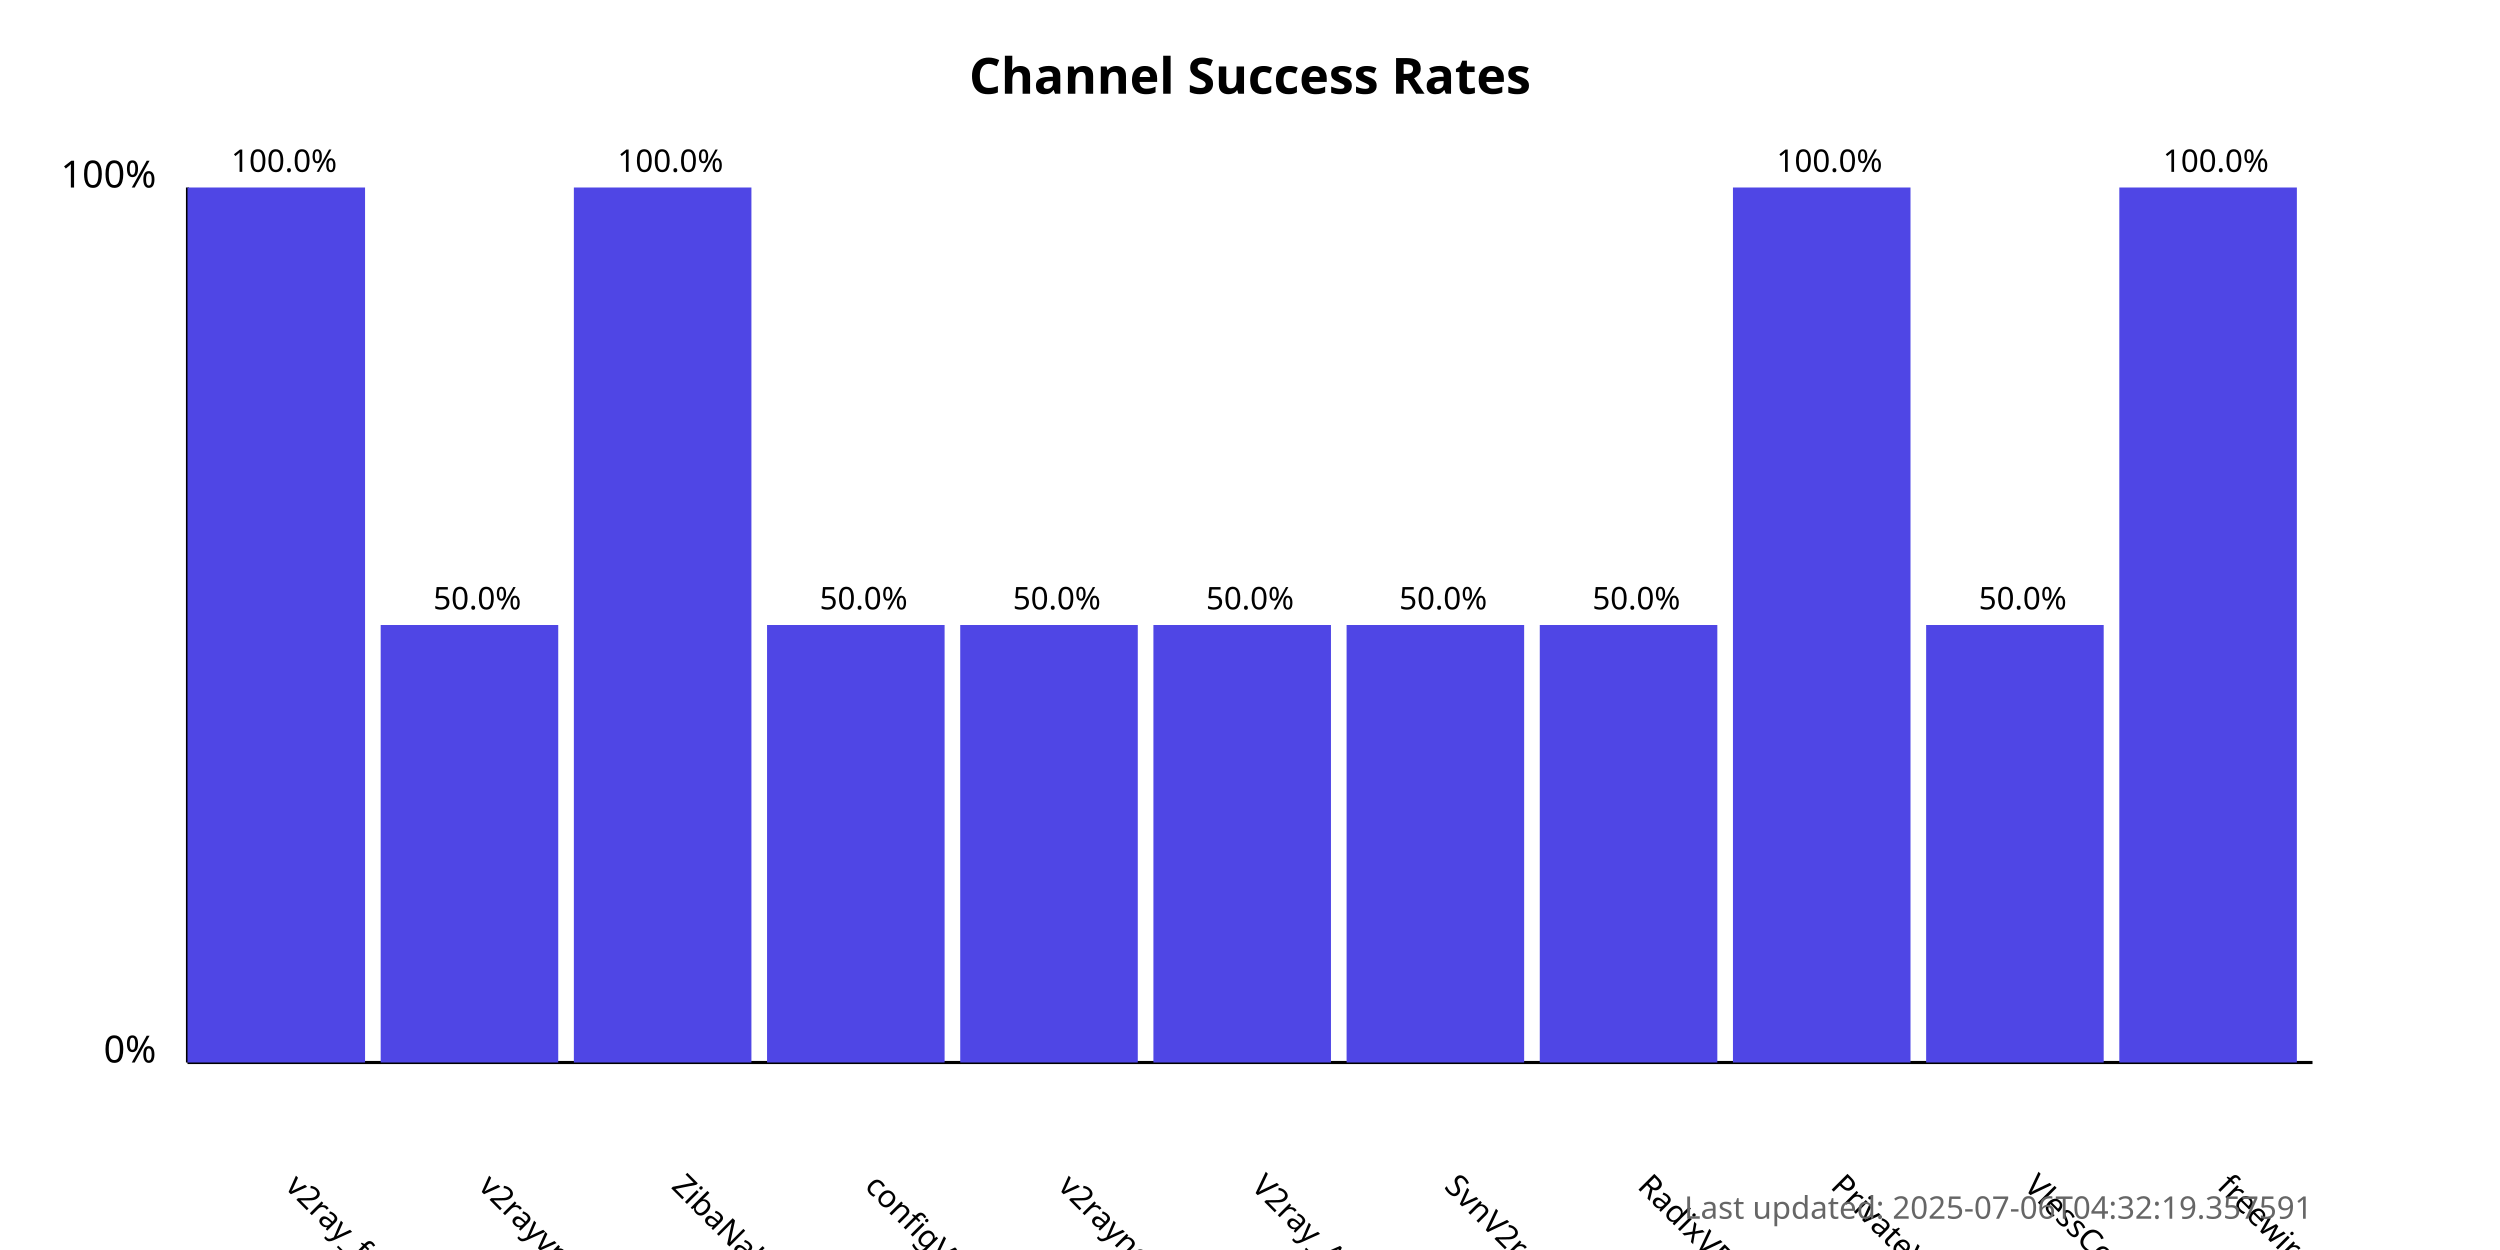
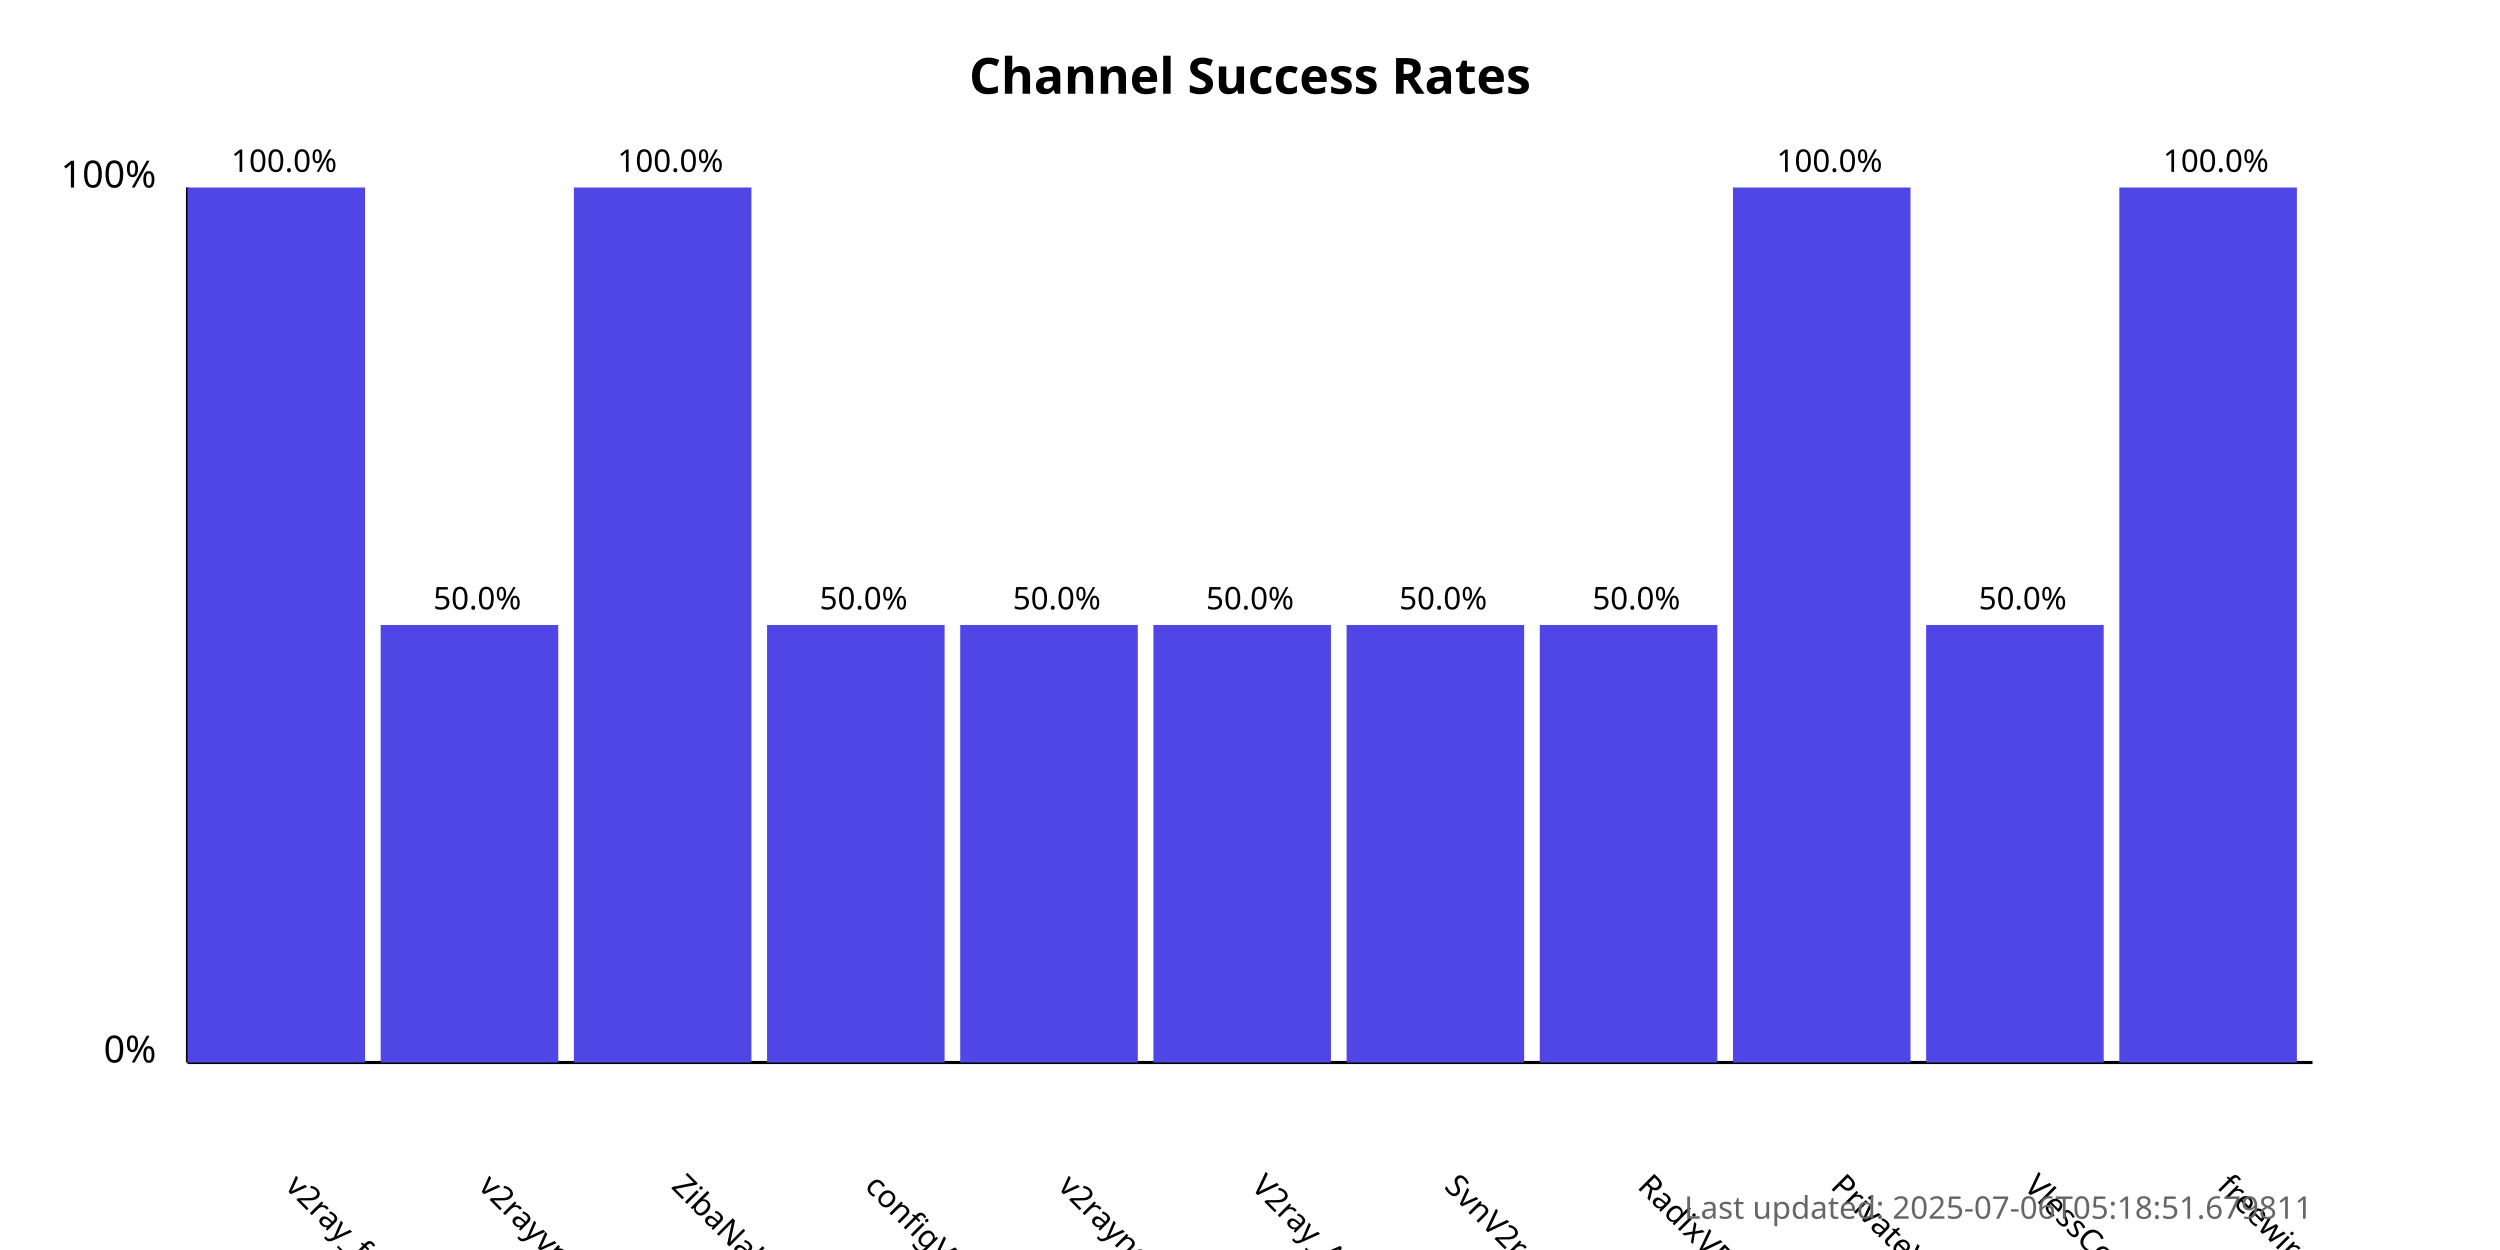
<svg xmlns="http://www.w3.org/2000/svg" width="800" height="400">
  <style>
            .chart-title { font: bold 16px sans-serif; }
            .axis-label { font: 12px sans-serif; }
            .tick-label { font: 10px sans-serif; }
            .bar { fill: #4f46e5; }
            .bar:hover { fill: #6366f1; }
            .timestamp { font: 10px sans-serif; fill: #666; }
        </style>
  <text x="400.0" y="30" text-anchor="middle" class="chart-title">
            Channel Success Rates
        </text>
  <line x1="60" y1="340" x2="60" y2="60" stroke="black" stroke-width="1" />
  <line x1="60" y1="340" x2="740" y2="340" stroke="black" stroke-width="1" />
  <text x="50" y="340" text-anchor="end" class="axis-label">0%</text>
  <text x="50" y="60" text-anchor="end" class="axis-label">100%</text>
  <g>
    <rect x="60" y="60.0" width="56.818" height="280.0" class="bar" />
    <text x="90.909" y="380" transform="rotate(45, 90.90909, 380)" text-anchor="start" class="tick-label">
                v2ray_free_conf
            </text>
    <text x="90.909" y="55.0" text-anchor="middle" class="tick-label">
                100.0%
            </text>
  </g>
  <g>
    <rect x="121.818" y="200.0" width="56.818" height="140.0" class="bar" />
    <text x="152.727" y="380" transform="rotate(45, 152.7273, 380)" text-anchor="start" class="tick-label">
                v2rayvpno
            </text>
    <text x="152.727" y="195.0" text-anchor="middle" class="tick-label">
                50.0%
            </text>
  </g>
  <g>
    <rect x="183.636" y="60.0" width="56.818" height="280.0" class="bar" />
    <text x="214.545" y="380" transform="rotate(45, 214.5455, 380)" text-anchor="start" class="tick-label">
                ZibaNabz
            </text>
    <text x="214.545" y="55.0" text-anchor="middle" class="tick-label">
                100.0%
            </text>
  </g>
  <g>
    <rect x="245.455" y="200.0" width="56.818" height="140.0" class="bar" />
    <text x="276.364" y="380" transform="rotate(45, 276.3636, 380)" text-anchor="start" class="tick-label">
                configV2rayForFree
            </text>
    <text x="276.364" y="195.0" text-anchor="middle" class="tick-label">
                50.0%
            </text>
  </g>
  <g>
    <rect x="307.273" y="200.0" width="56.818" height="140.0" class="bar" />
    <text x="338.182" y="380" transform="rotate(45, 338.1818, 380)" text-anchor="start" class="tick-label">
                v2rayngvpn
            </text>
    <text x="338.182" y="195.0" text-anchor="middle" class="tick-label">
                50.0%
            </text>
  </g>
  <g>
    <rect x="369.091" y="200.0" width="56.818" height="140.0" class="bar" />
    <text x="400.0" y="380" transform="rotate(45, 400.0, 380)" text-anchor="start" class="tick-label">
                V2ray_Alpha
            </text>
    <text x="400.0" y="195.0" text-anchor="middle" class="tick-label">
                50.0%
            </text>
  </g>
  <g>
    <rect x="430.909" y="200.0" width="56.818" height="140.0" class="bar" />
    <text x="461.818" y="380" transform="rotate(45, 461.8182, 380)" text-anchor="start" class="tick-label">
                SvnV2ray
            </text>
    <text x="461.818" y="195.0" text-anchor="middle" class="tick-label">
                50.0%
            </text>
  </g>
  <g>
    <rect x="492.727" y="200.0" width="56.818" height="140.0" class="bar" />
    <text x="523.636" y="380" transform="rotate(45, 523.6364, 380)" text-anchor="start" class="tick-label">
                RadixVPN
            </text>
    <text x="523.636" y="195.0" text-anchor="middle" class="tick-label">
                50.0%
            </text>
  </g>
  <g>
    <rect x="554.545" y="60.0" width="56.818" height="280.0" class="bar" />
    <text x="585.455" y="380" transform="rotate(45, 585.4545, 380)" text-anchor="start" class="tick-label">
                PrivateVPNs
            </text>
    <text x="585.455" y="55.0" text-anchor="middle" class="tick-label">
                100.0%
            </text>
  </g>
  <g>
    <rect x="616.364" y="200.0" width="56.818" height="140.0" class="bar" />
    <text x="647.273" y="380" transform="rotate(45, 647.2727, 380)" text-anchor="start" class="tick-label">
                VlessConfig
            </text>
    <text x="647.273" y="195.0" text-anchor="middle" class="tick-label">
                50.0%
            </text>
  </g>
  <g>
    <rect x="678.182" y="60.0" width="56.818" height="280.0" class="bar" />
    <text x="709.091" y="380" transform="rotate(45, 709.0909, 380)" text-anchor="start" class="tick-label">
                freewireguard
            </text>
    <text x="709.091" y="55.0" text-anchor="middle" class="tick-label">
                100.0%
            </text>
  </g>
  <text x="740" y="390" text-anchor="end" class="timestamp">
-             Last updated: 2025-07-06T04:32:19.357591
+             Last updated: 2025-07-06T05:18:51.679811
        </text>
</svg>
